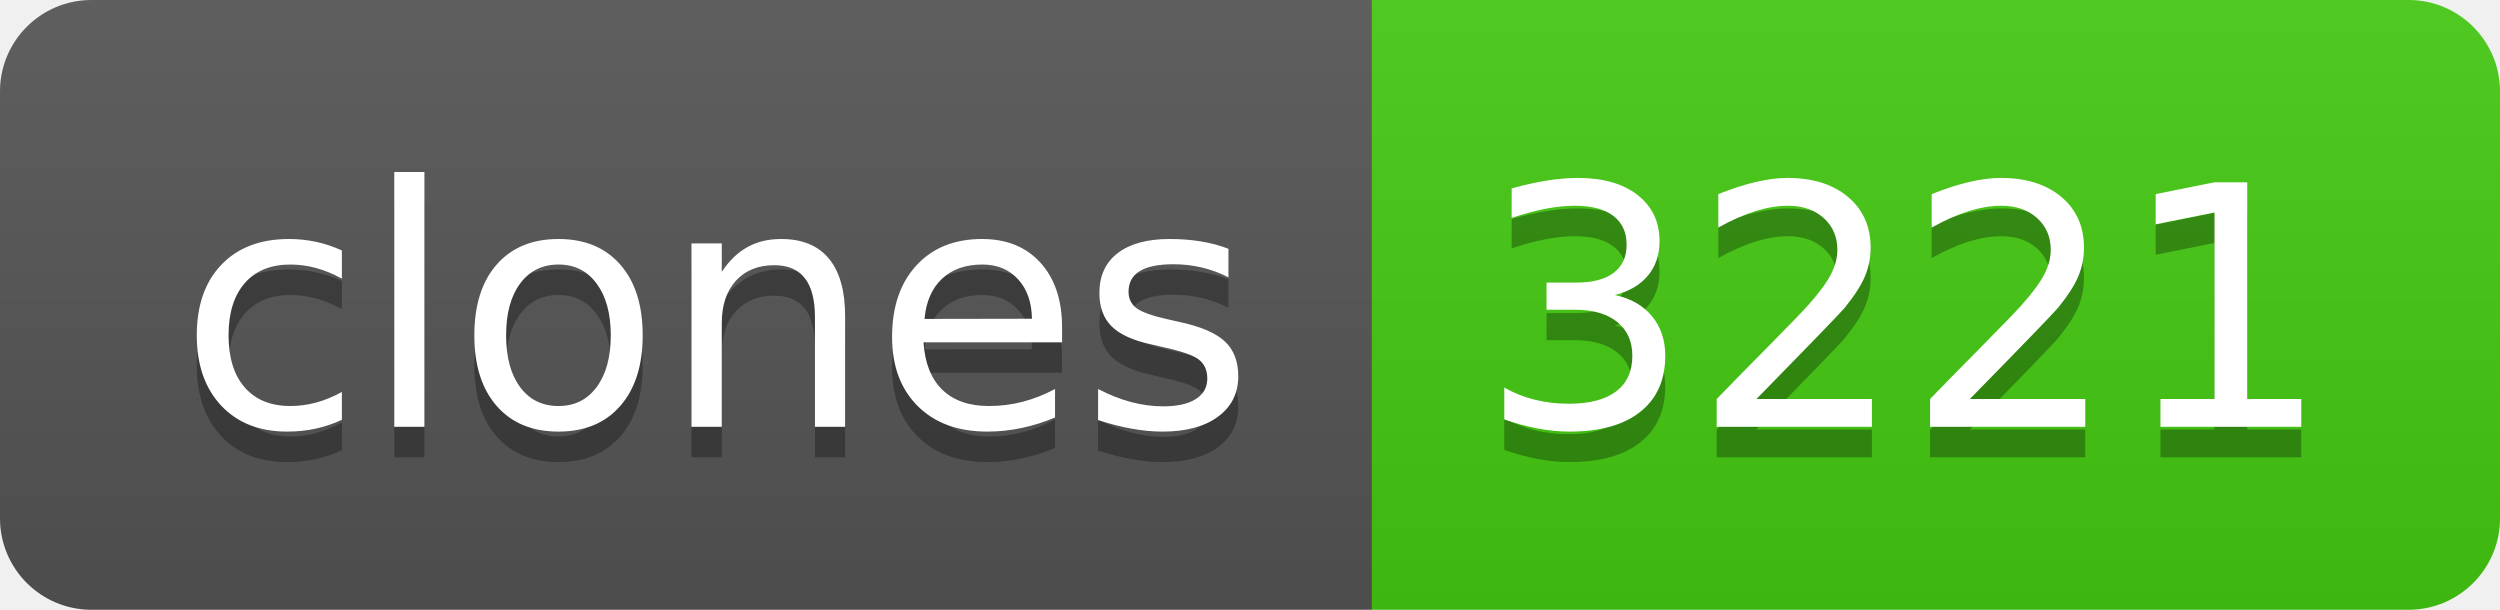
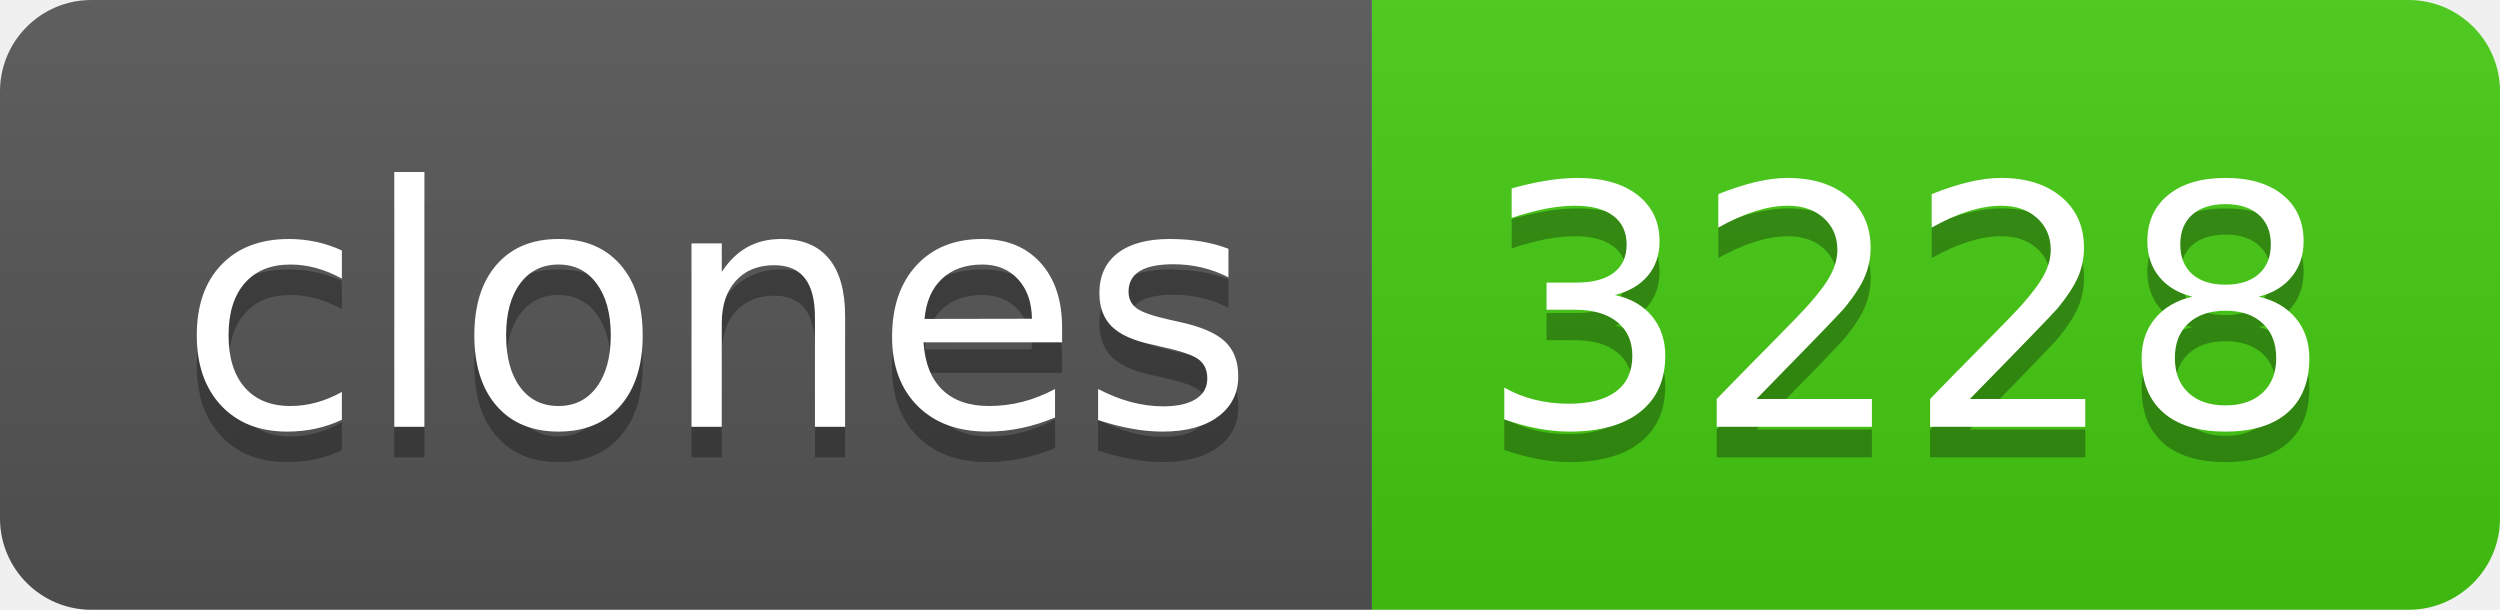
- <svg xmlns="http://www.w3.org/2000/svg" width="82" height="20" role="img" aria-label="clones: 3221">
+ <svg xmlns="http://www.w3.org/2000/svg" width="82" height="20" role="img" aria-label="clones: 3228">
  <linearGradient id="s" x2="0" y2="100%">
    <stop offset="0" stop-color="#bbb" stop-opacity=".1" />
    <stop offset="1" stop-opacity=".1" />
  </linearGradient>
  <clipPath id="r">
    <rect width="82" height="20" rx="3" fill="#fff" />
  </clipPath>
  <g clip-path="url(#r)">
    <rect width="45" height="20" fill="#555" />
    <rect x="45" width="37" height="20" fill="#4c1" />
    <rect width="82" height="20" fill="url(#s)" />
  </g>
  <g fill="#fff" text-anchor="middle" font-family="Verdana,Geneva,DejaVu Sans,sans-serif" text-rendering="geometricPrecision" font-size="110">
    <text aria-hidden="true" x="235" y="150" fill="#010101" fill-opacity=".3" transform="scale(.1)" textLength="350">clones</text>
    <text x="235" y="140" transform="scale(.1)" fill="#fff" textLength="350">clones</text>
-     <text aria-hidden="true" x="625" y="150" fill="#010101" fill-opacity=".3" transform="scale(.1)" textLength="270">3221</text>
-     <text x="625" y="140" transform="scale(.1)" fill="#fff" textLength="270">3221</text>
+     <text aria-hidden="true" x="625" y="150" fill="#010101" fill-opacity=".3" transform="scale(.1)" textLength="270">3228</text>
+     <text x="625" y="140" transform="scale(.1)" fill="#fff" textLength="270">3228</text>
  </g>
</svg>
